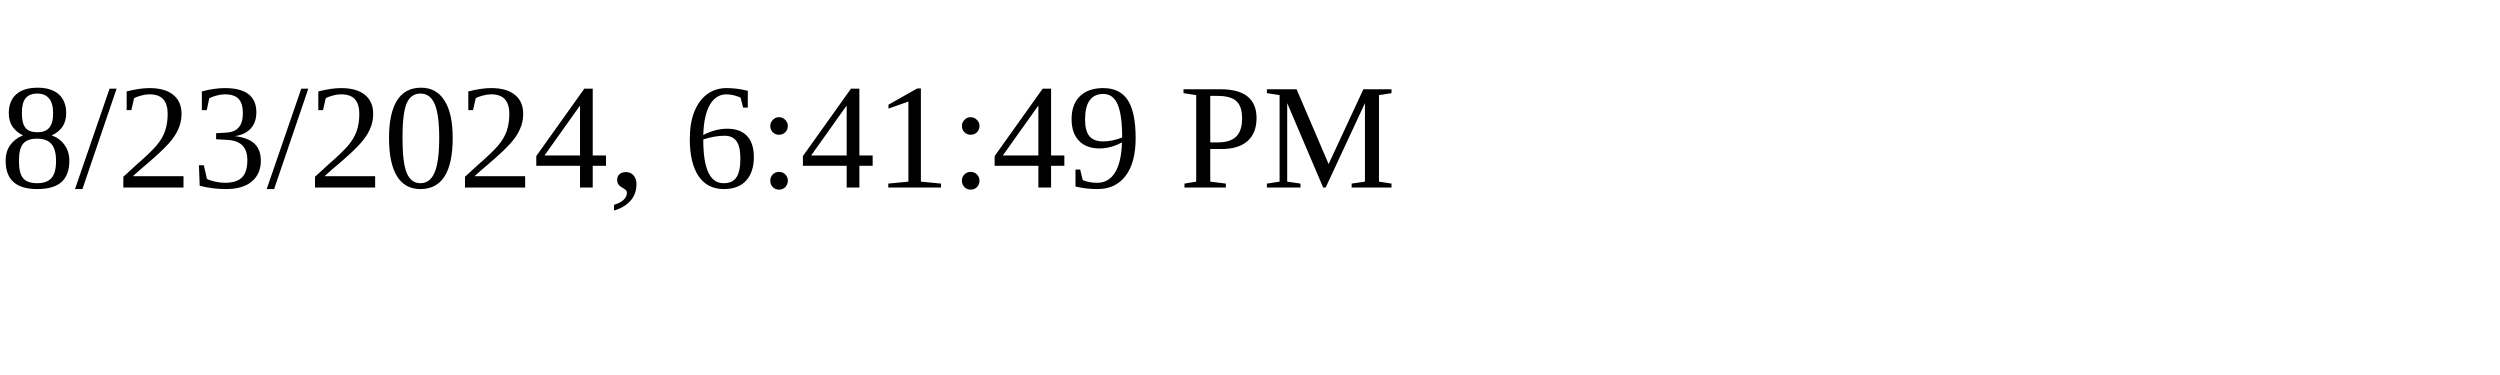
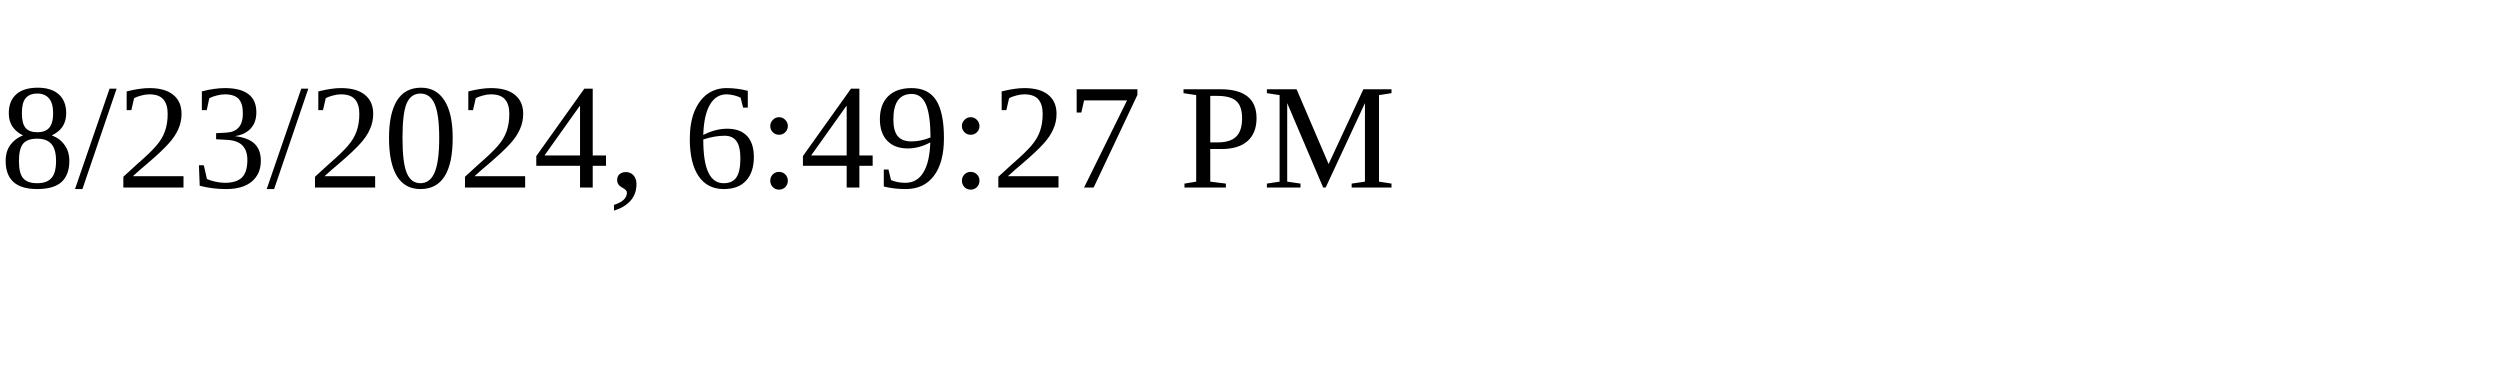
<svg xmlns="http://www.w3.org/2000/svg" height="30" width="200">
-   <text x="0" y="15">8/23/2024, 6:41:49 PM</text>
+   <text x="0" y="15">8/23/2024, 6:49:27 PM</text>
</svg>
